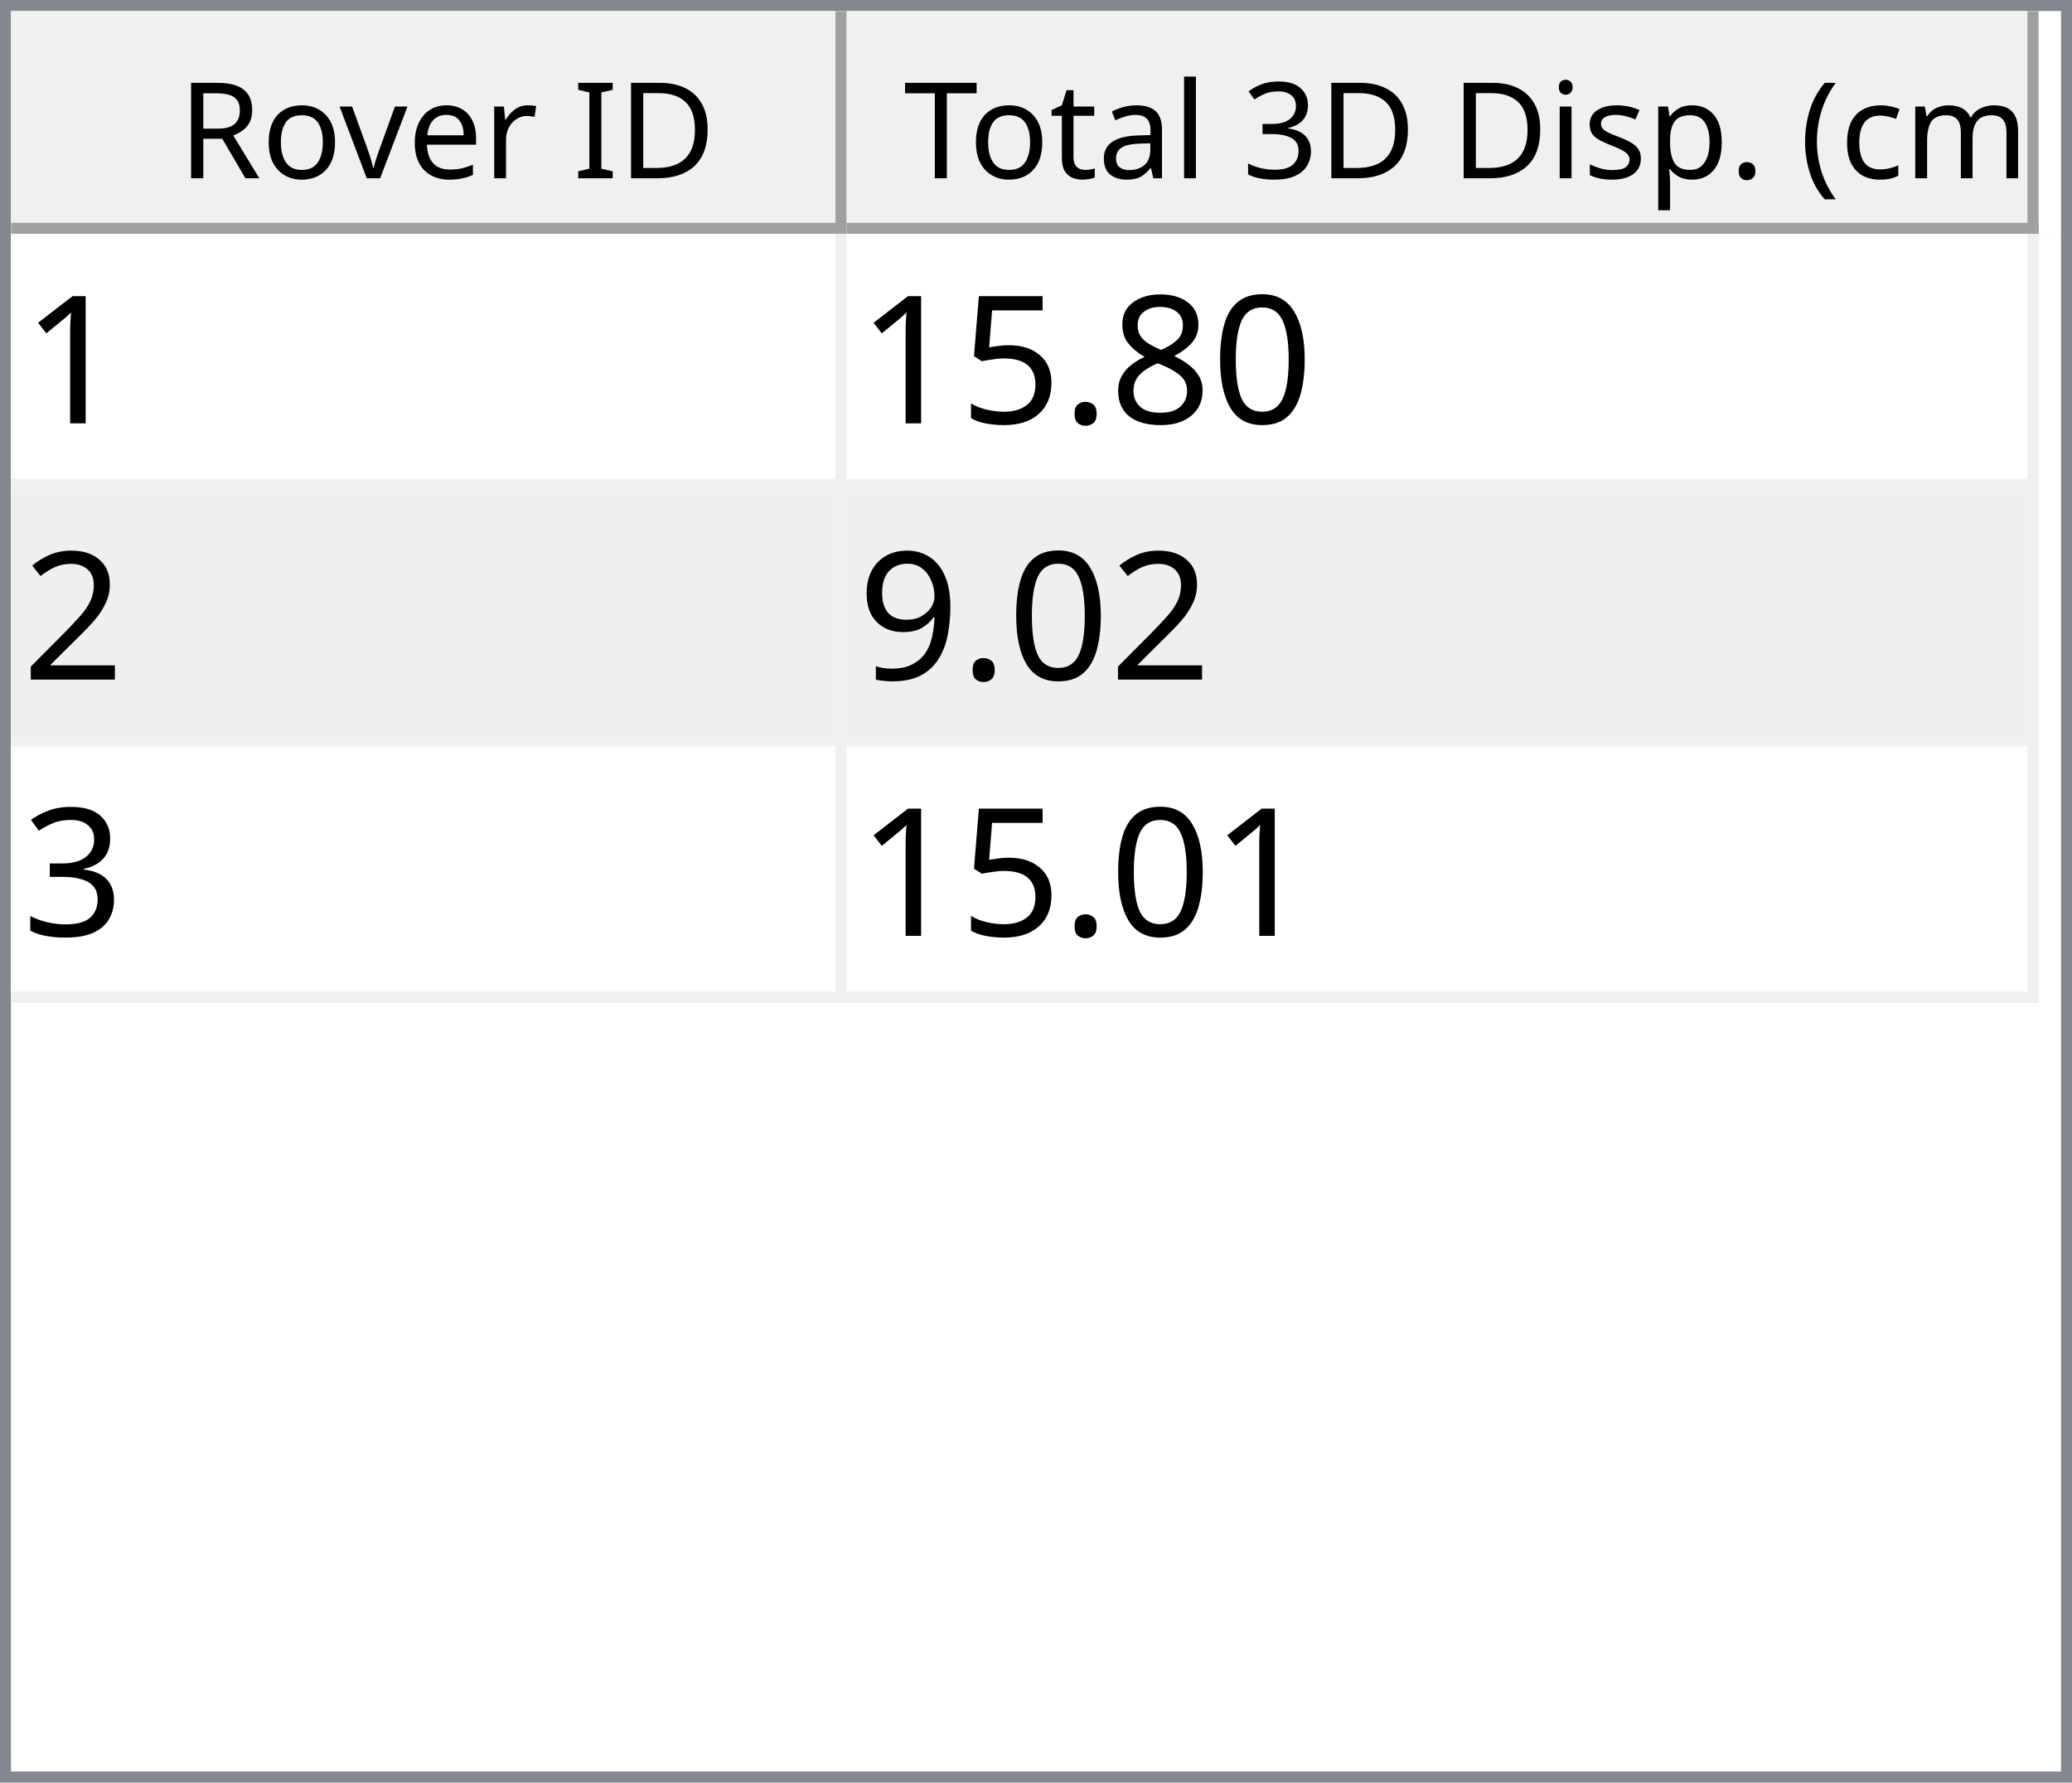
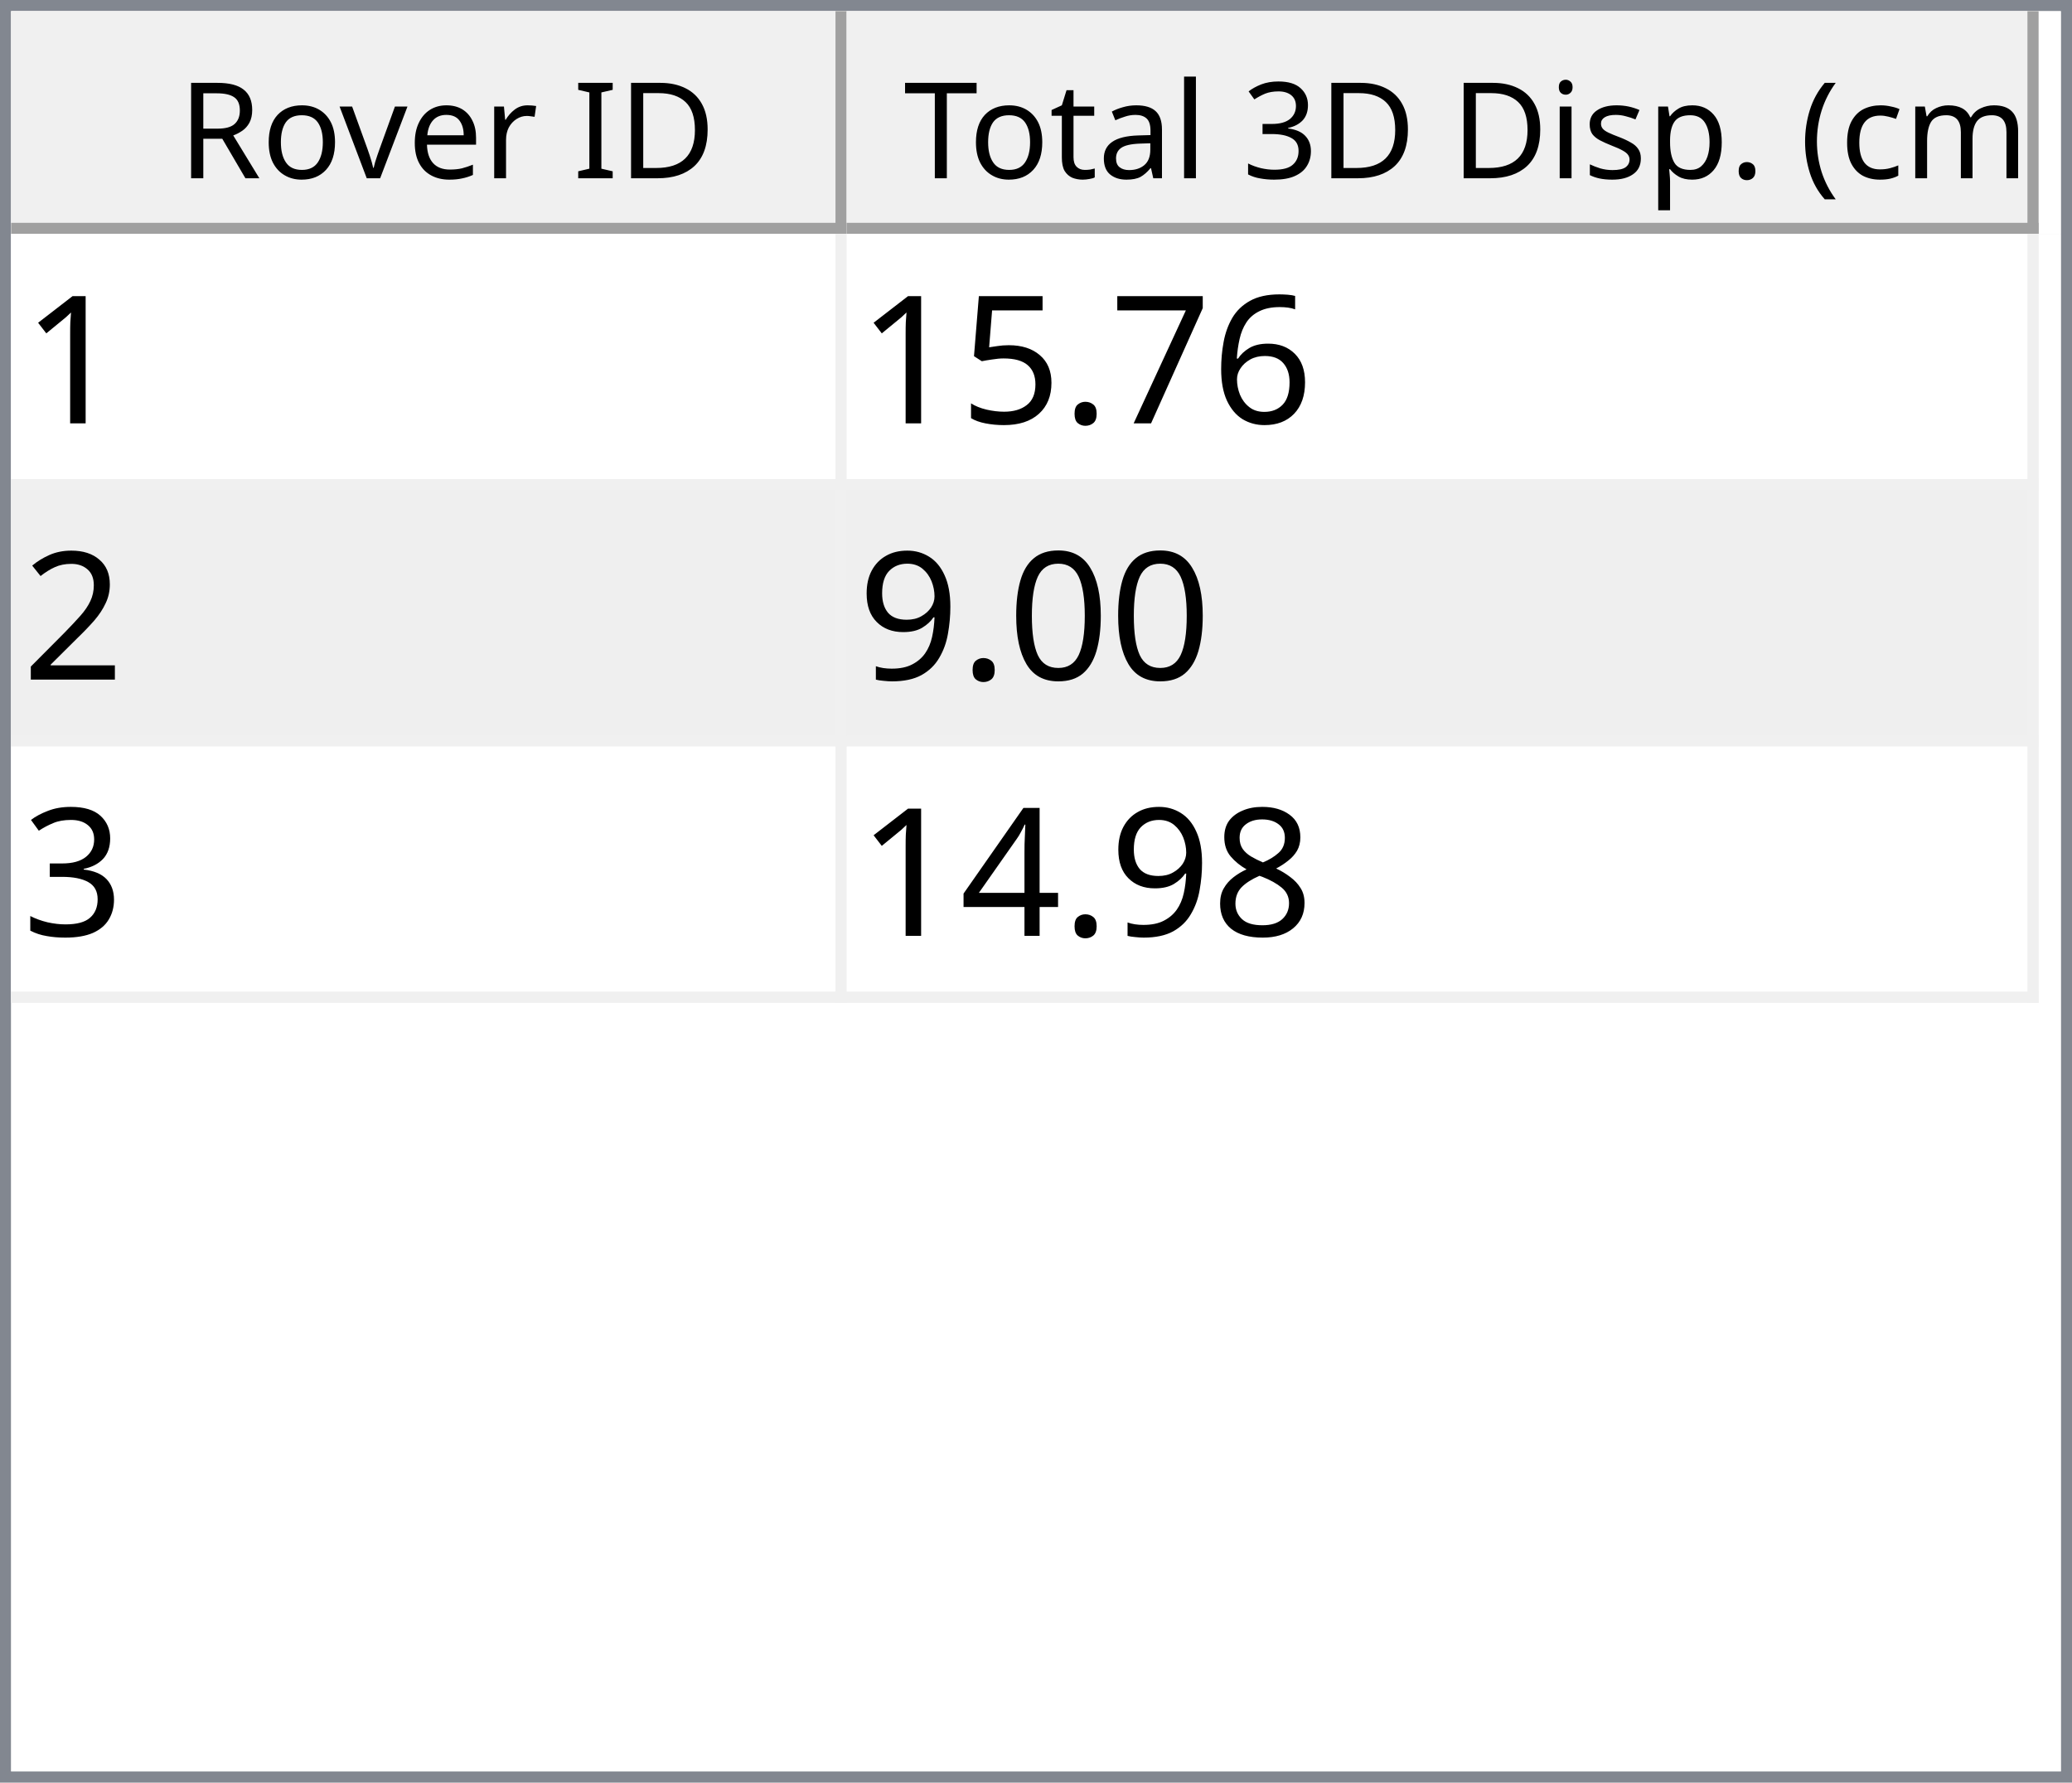
<svg xmlns="http://www.w3.org/2000/svg" style="fill-opacity:1; color-rendering:auto; color-interpolation:auto; text-rendering:auto; stroke:black; stroke-linecap:square; stroke-miterlimit:10; shape-rendering:auto; stroke-opacity:1; fill:black; stroke-dasharray:none; font-weight:normal; stroke-width:1; font-family:'Dialog'; font-style:normal; stroke-linejoin:miter; font-size:12px; stroke-dashoffset:0; image-rendering:auto;" width="186" height="160">
  <defs id="genericDefs" />
  <g>
    <defs id="defs1">
      <clipPath clipPathUnits="userSpaceOnUse" id="clipPath1">
        <path d="M0 0 L186 0 L186 160 L0 160 L0 0 Z" />
      </clipPath>
      <clipPath clipPathUnits="userSpaceOnUse" id="clipPath2">
        <path d="M0 0 L0 160 L186 160 L186 0 Z" />
      </clipPath>
      <clipPath clipPathUnits="userSpaceOnUse" id="clipPath3">
        <path d="M0 0 L0 20 L184 20 L184 0 Z" />
      </clipPath>
      <clipPath clipPathUnits="userSpaceOnUse" id="clipPath4">
        <path d="M0 0 L0 20 L75 20 L75 0 Z" />
      </clipPath>
      <clipPath clipPathUnits="userSpaceOnUse" id="clipPath5">
        <path d="M1 1 L1 19 L74 19 L74 1 Z" />
      </clipPath>
      <clipPath clipPathUnits="userSpaceOnUse" id="clipPath6">
        <path d="M0 0 L0 18 L73 18 L73 0 Z" />
      </clipPath>
      <clipPath clipPathUnits="userSpaceOnUse" id="clipPath7">
        <path d="M-0.5 -0.5 L-0.5 19.5 L74.5 19.5 L74.5 -0.5 Z" />
      </clipPath>
      <clipPath clipPathUnits="userSpaceOnUse" id="clipPath8">
        <path d="M0 0 L0 20 L107 20 L107 0 Z" />
      </clipPath>
      <clipPath clipPathUnits="userSpaceOnUse" id="clipPath9">
        <path d="M1 1 L1 19 L106 19 L106 1 Z" />
      </clipPath>
      <clipPath clipPathUnits="userSpaceOnUse" id="clipPath10">
        <path d="M0 0 L0 18 L105 18 L105 0 Z" />
      </clipPath>
      <clipPath clipPathUnits="userSpaceOnUse" id="clipPath11">
        <path d="M-0.5 -0.5 L-0.5 19.5 L106.5 19.5 L106.5 -0.5 Z" />
      </clipPath>
      <clipPath clipPathUnits="userSpaceOnUse" id="clipPath12">
        <path d="M0 0 L0 138 L184 138 L184 0 Z" />
      </clipPath>
      <clipPath clipPathUnits="userSpaceOnUse" id="clipPath13">
        <path d="M0 0 L0 69 L182 69 L182 0 Z" />
      </clipPath>
      <clipPath clipPathUnits="userSpaceOnUse" id="clipPath14">
        <path d="M-0.5 -0.5 L-0.5 68.5 L181.5 68.5 L181.5 -0.5 Z" />
      </clipPath>
      <clipPath clipPathUnits="userSpaceOnUse" id="clipPath15">
        <path d="M0 0 L0 22 L74 22 L74 0 Z" />
      </clipPath>
      <clipPath clipPathUnits="userSpaceOnUse" id="clipPath16">
        <path d="M0 0 L0 22 L106 22 L106 0 Z" />
      </clipPath>
      <font horiz-adv-x="64.551" id="font1">
        <font-face ascent="107.91" descent="25.098" units-per-em="100" style="font-style:normal; font-family:Segoe UI; font-weight:normal;" />
        <missing-glyph horiz-adv-x="64.551" d="M8.109 0 L8.109 68.266 L56.453 68.266 L56.453 0 L8.109 0 ZM15.328 7.234 L49.219 7.234 L49.219 61.031 L15.328 61.031 L15.328 7.234 Z" />
        <glyph unicode="D" horiz-adv-x="70.117" d="M9.188 0 L9.188 70.016 L28.516 70.016 Q65.531 70.016 65.531 35.891 Q65.531 19.672 55.25 9.836 Q44.969 0 27.734 0 L9.188 0 ZM17.391 62.594 L17.391 7.422 L27.828 7.422 Q41.609 7.422 49.273 14.797 Q56.938 22.172 56.938 35.688 Q56.938 62.594 28.328 62.594 L17.391 62.594 Z" />
        <glyph unicode="I" horiz-adv-x="26.611" d="M17.391 0 L9.188 0 L9.188 70.016 L17.391 70.016 L17.391 0 Z" />
        <glyph unicode=" " horiz-adv-x="27.393" d="" />
        <glyph unicode="r" horiz-adv-x="34.766" d="M34.188 41.891 Q32.078 43.5 28.125 43.5 Q23 43.5 19.555 38.672 Q16.109 33.844 16.109 25.484 L16.109 0 L8.109 0 L8.109 50 L16.109 50 L16.109 39.703 L16.312 39.703 Q18.016 44.969 21.531 47.922 Q25.047 50.875 29.391 50.875 Q32.516 50.875 34.188 50.203 L34.188 41.891 Z" />
        <glyph unicode="e" horiz-adv-x="52.295" d="M48.297 23 L12.984 23 Q13.188 14.656 17.484 10.109 Q21.781 5.562 29.297 5.562 Q37.75 5.562 44.828 11.141 L44.828 3.609 Q38.234 -1.172 27.391 -1.172 Q16.797 -1.172 10.742 5.641 Q4.688 12.453 4.688 24.812 Q4.688 36.469 11.305 43.82 Q17.922 51.172 27.734 51.172 Q37.547 51.172 42.922 44.828 Q48.297 38.484 48.297 27.203 L48.297 23 ZM40.094 29.781 Q40.047 36.719 36.75 40.578 Q33.453 44.438 27.594 44.438 Q21.922 44.438 17.969 40.383 Q14.016 36.328 13.094 29.781 L40.094 29.781 Z" />
        <glyph unicode="v" horiz-adv-x="47.9" d="M47.406 50 L27.484 0 L19.625 0 L0.688 50 L9.469 50 L22.172 13.672 Q23.578 9.672 23.922 6.688 L24.125 6.688 Q24.609 10.453 25.688 13.484 L38.969 50 L47.406 50 Z" />
        <glyph unicode="o" horiz-adv-x="58.594" d="M29 -1.172 Q17.922 -1.172 11.305 5.836 Q4.688 12.844 4.688 24.422 Q4.688 37.016 11.57 44.094 Q18.453 51.172 30.172 51.172 Q41.359 51.172 47.633 44.289 Q53.906 37.406 53.906 25.203 Q53.906 13.234 47.141 6.031 Q40.375 -1.172 29 -1.172 ZM29.594 44.438 Q21.875 44.438 17.383 39.188 Q12.891 33.938 12.891 24.703 Q12.891 15.828 17.43 10.695 Q21.969 5.562 29.594 5.562 Q37.359 5.562 41.531 10.594 Q45.703 15.625 45.703 24.906 Q45.703 34.281 41.531 39.359 Q37.359 44.438 29.594 44.438 Z" />
        <glyph unicode="R" horiz-adv-x="59.814" d="M59.375 0 L49.609 0 L37.891 19.625 Q36.281 22.359 34.766 24.289 Q33.25 26.219 31.664 27.438 Q30.078 28.656 28.25 29.219 Q26.422 29.781 24.125 29.781 L17.391 29.781 L17.391 0 L9.188 0 L9.188 70.016 L30.078 70.016 Q34.672 70.016 38.555 68.867 Q42.438 67.719 45.289 65.375 Q48.141 63.031 49.758 59.547 Q51.375 56.062 51.375 51.375 Q51.375 47.703 50.273 44.656 Q49.172 41.609 47.148 39.211 Q45.125 36.812 42.266 35.133 Q39.406 33.453 35.844 32.516 L35.844 32.328 Q37.594 31.547 38.891 30.547 Q40.188 29.547 41.359 28.18 Q42.531 26.812 43.68 25.078 Q44.828 23.344 46.234 21.047 L59.375 0 ZM17.391 62.594 L17.391 37.203 L28.516 37.203 Q31.594 37.203 34.203 38.133 Q36.812 39.062 38.719 40.797 Q40.625 42.531 41.703 45.047 Q42.781 47.562 42.781 50.688 Q42.781 56.297 39.141 59.445 Q35.5 62.594 28.609 62.594 L17.391 62.594 Z" />
        <glyph unicode=")" horiz-adv-x="30.176" d="M8.297 -15.922 L1.172 -15.922 Q16.406 2.344 16.406 26.812 Q16.406 51.469 1.078 70.016 L8.297 70.016 Q23.531 52.156 23.531 26.703 Q23.531 1.375 8.297 -15.922 Z" />
        <glyph unicode="m" horiz-adv-x="86.133" d="M79.109 0 L71.094 0 L71.094 28.719 Q71.094 37.016 68.531 40.727 Q65.969 44.438 59.906 44.438 Q54.781 44.438 51.195 39.75 Q47.609 35.062 47.609 28.516 L47.609 0 L39.594 0 L39.594 29.688 Q39.594 44.438 28.219 44.438 Q22.953 44.438 19.531 40.016 Q16.109 35.594 16.109 28.516 L16.109 0 L8.109 0 L8.109 50 L16.109 50 L16.109 42.094 L16.312 42.094 Q21.625 51.172 31.844 51.172 Q36.969 51.172 40.773 48.312 Q44.578 45.453 46 40.828 Q51.562 51.172 62.594 51.172 Q79.109 51.172 79.109 30.812 L79.109 0 Z" />
        <glyph unicode="c" horiz-adv-x="46.191" d="M42.188 2.297 Q36.422 -1.172 28.516 -1.172 Q17.828 -1.172 11.258 5.789 Q4.688 12.75 4.688 23.828 Q4.688 36.188 11.766 43.68 Q18.844 51.172 30.672 51.172 Q37.25 51.172 42.281 48.734 L42.281 40.531 Q36.719 44.438 30.375 44.438 Q22.703 44.438 17.797 38.945 Q12.891 33.453 12.891 24.516 Q12.891 15.719 17.508 10.641 Q22.125 5.562 29.891 5.562 Q36.422 5.562 42.188 9.906 L42.188 2.297 Z" />
        <glyph unicode="(" horiz-adv-x="30.176" d="M29.109 -15.922 L21.969 -15.922 Q6.844 1.375 6.844 26.703 Q6.844 52.156 21.969 70.016 L29.203 70.016 Q13.875 51.469 13.875 26.812 Q13.875 2.344 29.109 -15.922 Z" />
        <glyph unicode="." horiz-adv-x="21.68" d="M10.891 -1.078 Q8.641 -1.078 7.055 0.539 Q5.469 2.156 5.469 4.391 Q5.469 6.641 7.055 8.273 Q8.641 9.906 10.891 9.906 Q13.188 9.906 14.797 8.273 Q16.406 6.641 16.406 4.391 Q16.406 2.156 14.797 0.539 Q13.188 -1.078 10.891 -1.078 Z" />
        <glyph unicode="p" horiz-adv-x="58.789" d="M16.312 7.234 L16.109 7.234 L16.109 -23 L8.109 -23 L8.109 50 L16.109 50 L16.109 41.219 L16.312 41.219 Q22.219 51.172 33.594 51.172 Q43.266 51.172 48.688 44.461 Q54.109 37.75 54.109 26.469 Q54.109 13.922 48 6.375 Q41.891 -1.172 31.297 -1.172 Q21.578 -1.172 16.312 7.234 ZM16.109 27.391 L16.109 20.406 Q16.109 14.203 20.141 9.883 Q24.172 5.562 30.375 5.562 Q37.641 5.562 41.773 11.133 Q45.906 16.703 45.906 26.609 Q45.906 34.969 42.047 39.703 Q38.188 44.438 31.594 44.438 Q24.609 44.438 20.359 39.578 Q16.109 34.719 16.109 27.391 Z" />
        <glyph unicode="s" horiz-adv-x="42.432" d="M5.078 1.812 L5.078 10.406 Q11.625 5.562 19.484 5.562 Q30.031 5.562 30.031 12.594 Q30.031 14.594 29.125 15.992 Q28.219 17.391 26.68 18.461 Q25.141 19.531 23.07 20.383 Q21 21.234 18.609 22.172 Q15.281 23.484 12.766 24.828 Q10.25 26.172 8.57 27.859 Q6.891 29.547 6.031 31.695 Q5.172 33.844 5.172 36.719 Q5.172 40.234 6.789 42.945 Q8.406 45.656 11.086 47.484 Q13.766 49.312 17.211 50.242 Q20.656 51.172 24.312 51.172 Q30.812 51.172 35.938 48.922 L35.938 40.828 Q30.422 44.438 23.25 44.438 Q21 44.438 19.195 43.922 Q17.391 43.406 16.094 42.477 Q14.797 41.547 14.086 40.258 Q13.375 38.969 13.375 37.406 Q13.375 35.453 14.086 34.133 Q14.797 32.812 16.164 31.789 Q17.531 30.766 19.484 29.938 Q21.438 29.109 23.922 28.125 Q27.25 26.859 29.883 25.516 Q32.516 24.172 34.375 22.484 Q36.234 20.797 37.234 18.602 Q38.234 16.406 38.234 13.375 Q38.234 9.672 36.602 6.938 Q34.969 4.203 32.234 2.398 Q29.5 0.594 25.93 -0.289 Q22.359 -1.172 18.453 -1.172 Q10.75 -1.172 5.078 1.812 Z" />
        <glyph unicode="i" horiz-adv-x="24.219" d="M12.203 62.703 Q10.062 62.703 8.547 64.164 Q7.031 65.625 7.031 67.875 Q7.031 70.125 8.547 71.609 Q10.062 73.094 12.203 73.094 Q14.406 73.094 15.945 71.609 Q17.484 70.125 17.484 67.875 Q17.484 65.719 15.945 64.211 Q14.406 62.703 12.203 62.703 ZM16.109 0 L8.109 0 L8.109 50 L16.109 50 L16.109 0 Z" />
        <glyph unicode="3" horiz-adv-x="53.906" d="M46.531 19.828 Q46.531 15.094 44.75 11.211 Q42.969 7.328 39.719 4.57 Q36.469 1.812 31.93 0.297 Q27.391 -1.219 21.922 -1.219 Q11.922 -1.219 6 2.594 L6 11.188 Q13.094 5.609 22.219 5.609 Q25.875 5.609 28.828 6.539 Q31.781 7.469 33.906 9.227 Q36.031 10.984 37.18 13.477 Q38.328 15.969 38.328 19.094 Q38.328 32.812 18.797 32.812 L12.984 32.812 L12.984 39.594 L18.5 39.594 Q35.797 39.594 35.797 52.484 Q35.797 64.406 22.609 64.406 Q15.188 64.406 8.688 59.422 L8.688 67.188 Q15.375 71.188 24.609 71.188 Q29 71.188 32.57 69.969 Q36.141 68.75 38.68 66.555 Q41.219 64.359 42.609 61.281 Q44 58.203 44 54.5 Q44 40.672 30.031 36.719 L30.031 36.531 Q33.594 36.141 36.625 34.797 Q39.656 33.453 41.852 31.305 Q44.047 29.156 45.289 26.25 Q46.531 23.344 46.531 19.828 Z" />
        <glyph unicode="l" horiz-adv-x="24.219" d="M16.109 0 L8.109 0 L8.109 74.031 L16.109 74.031 L16.109 0 Z" />
        <glyph unicode="a" horiz-adv-x="50.879" d="M43.891 0 L35.891 0 L35.891 7.812 L35.688 7.812 Q30.469 -1.172 20.312 -1.172 Q12.844 -1.172 8.617 2.781 Q4.391 6.734 4.391 13.281 Q4.391 27.297 20.906 29.594 L35.891 31.688 Q35.891 44.438 25.594 44.438 Q16.547 44.438 9.281 38.281 L9.281 46.484 Q16.656 51.172 26.266 51.172 Q43.891 51.172 43.891 32.516 L43.891 0 ZM35.891 25.297 L23.828 23.641 Q18.266 22.859 15.43 20.875 Q12.594 18.891 12.594 13.875 Q12.594 10.203 15.211 7.883 Q17.828 5.562 22.172 5.562 Q28.125 5.562 32.008 9.742 Q35.891 13.922 35.891 20.312 L35.891 25.297 Z" />
        <glyph unicode="t" horiz-adv-x="33.887" d="M31.297 0.484 Q28.469 -1.078 23.828 -1.078 Q10.688 -1.078 10.688 13.578 L10.688 43.172 L2.094 43.172 L2.094 50 L10.688 50 L10.688 62.203 L18.703 64.797 L18.703 50 L31.297 50 L31.297 43.172 L18.703 43.172 L18.703 14.984 Q18.703 9.969 20.414 7.82 Q22.125 5.672 26.078 5.672 Q29.109 5.672 31.297 7.328 L31.297 0.484 Z" />
        <glyph unicode="T" horiz-adv-x="52.393" d="M50.594 62.594 L30.375 62.594 L30.375 0 L22.172 0 L22.172 62.594 L2 62.594 L2 70.016 L50.594 70.016 L50.594 62.594 Z" />
      </font>
      <font horiz-adv-x="75.0" id="font2">
        <font-face ascent="100.537" descent="21.973" units-per-em="100" style="font-style:normal; font-family:sans-serif; font-weight:normal;" />
        <missing-glyph horiz-adv-x="75.0" d="M12.5 0 L12.5 62.5 L62.5 62.5 L62.5 0 L12.5 0 ZM14.062 1.562 L60.938 1.562 L60.938 60.938 L14.062 60.938 L14.062 1.562 Z" />
        <glyph unicode="1" horiz-adv-x="55.615" d="M37.25 0 L28.469 0 L28.469 56 Q25.297 52.984 20.141 49.953 Q14.984 46.922 10.891 45.406 L10.891 53.906 Q18.266 57.375 23.781 62.305 Q29.297 67.234 31.594 71.875 L37.25 71.875 L37.25 0 Z" />
-         <glyph unicode="0" horiz-adv-x="55.615" d="M4.156 35.297 Q4.156 48 6.766 55.742 Q9.375 63.484 14.523 67.68 Q19.672 71.875 27.484 71.875 Q33.25 71.875 37.594 69.555 Q41.938 67.234 44.773 62.867 Q47.609 58.5 49.219 52.227 Q50.828 45.953 50.828 35.297 Q50.828 22.703 48.242 14.969 Q45.656 7.234 40.508 3.008 Q35.359 -1.219 27.484 -1.219 Q17.141 -1.219 11.234 6.203 Q4.156 15.141 4.156 35.297 ZM13.188 35.297 Q13.188 17.672 17.312 11.836 Q21.438 6 27.484 6 Q33.547 6 37.672 11.859 Q41.797 17.719 41.797 35.297 Q41.797 52.984 37.672 58.789 Q33.547 64.594 27.391 64.594 Q21.344 64.594 17.719 59.469 Q13.188 52.938 13.188 35.297 Z" />
-         <glyph unicode="8" horiz-adv-x="55.615" d="M17.672 38.812 Q12.203 40.828 9.57 44.539 Q6.938 48.25 6.938 53.422 Q6.938 61.234 12.555 66.555 Q18.172 71.875 27.484 71.875 Q36.859 71.875 42.578 66.43 Q48.297 60.984 48.297 53.172 Q48.297 48.188 45.68 44.508 Q43.062 40.828 37.75 38.812 Q44.344 36.672 47.781 31.883 Q51.219 27.094 51.219 20.453 Q51.219 11.281 44.727 5.031 Q38.234 -1.219 27.641 -1.219 Q17.047 -1.219 10.547 5.055 Q4.047 11.328 4.047 20.703 Q4.047 27.688 7.594 32.398 Q11.141 37.109 17.672 38.812 ZM15.922 53.719 Q15.922 48.641 19.195 45.414 Q22.469 42.188 27.688 42.188 Q32.766 42.188 36.016 45.383 Q39.266 48.578 39.266 53.219 Q39.266 58.062 35.914 61.359 Q32.562 64.656 27.594 64.656 Q22.562 64.656 19.242 61.43 Q15.922 58.203 15.922 53.719 ZM13.094 20.656 Q13.094 16.891 14.875 13.375 Q16.656 9.859 20.172 7.93 Q23.688 6 27.734 6 Q34.031 6 38.133 10.055 Q42.234 14.109 42.234 20.359 Q42.234 26.703 38.016 30.859 Q33.797 35.016 27.438 35.016 Q21.234 35.016 17.164 30.914 Q13.094 26.812 13.094 20.656 Z" />
+         <glyph unicode="6" horiz-adv-x="55.615" d="M49.75 54.047 L41.016 53.375 Q39.844 58.547 37.703 60.891 Q34.125 64.656 28.906 64.656 Q24.703 64.656 21.531 62.312 Q17.391 59.281 14.992 53.469 Q12.594 47.656 12.5 36.922 Q15.672 41.75 20.266 44.094 Q24.859 46.438 29.891 46.438 Q38.672 46.438 44.852 39.969 Q51.031 33.5 51.031 23.25 Q51.031 16.5 48.125 10.719 Q45.219 4.938 40.141 1.859 Q35.062 -1.219 28.609 -1.219 Q17.625 -1.219 10.695 6.859 Q3.766 14.938 3.766 33.5 Q3.766 54.25 11.422 63.672 Q18.109 71.875 29.438 71.875 Q37.891 71.875 43.289 67.141 Q48.688 62.406 49.75 54.047 ZM13.875 23.188 Q13.875 18.656 15.797 14.508 Q17.719 10.359 21.188 8.18 Q24.656 6 28.469 6 Q34.031 6 38.039 10.492 Q42.047 14.984 42.047 22.703 Q42.047 30.125 38.086 34.398 Q34.125 38.672 28.125 38.672 Q22.172 38.672 18.023 34.398 Q13.875 30.125 13.875 23.188 Z" />
+         <glyph unicode="7" horiz-adv-x="55.615" d="M4.734 62.203 L4.734 70.656 L51.078 70.656 L51.078 63.812 Q44.234 56.547 37.523 44.484 Q30.812 32.422 27.156 19.672 Q24.516 10.688 23.781 0 L14.75 0 Q14.891 8.453 18.062 20.414 Q21.234 32.375 27.172 43.484 Q33.109 54.594 39.797 62.203 L4.734 62.203 Z" />
        <glyph unicode="." horiz-adv-x="27.783" d="M9.078 0 L9.078 10.016 L19.094 10.016 L19.094 0 L9.078 0 Z" />
        <glyph unicode="5" horiz-adv-x="55.615" d="M4.156 18.75 L13.375 19.531 Q14.406 12.797 18.141 9.398 Q21.875 6 27.156 6 Q33.5 6 37.891 10.789 Q42.281 15.578 42.281 23.484 Q42.281 31 38.062 35.352 Q33.844 39.703 27 39.703 Q22.75 39.703 19.336 37.773 Q15.922 35.844 13.969 32.766 L5.719 33.844 L12.641 70.609 L48.25 70.609 L48.25 62.203 L19.672 62.203 L15.828 42.969 Q22.266 47.469 29.344 47.469 Q38.719 47.469 45.164 40.969 Q51.609 34.469 51.609 24.266 Q51.609 14.547 45.953 7.469 Q39.062 -1.219 27.156 -1.219 Q17.391 -1.219 11.211 4.25 Q5.031 9.719 4.156 18.75 Z" />
        <glyph unicode="2" horiz-adv-x="55.615" d="M50.344 8.453 L50.344 0 L3.031 0 Q2.938 3.172 4.047 6.109 Q5.859 10.938 9.836 15.625 Q13.812 20.312 21.344 26.469 Q33.016 36.031 37.117 41.625 Q41.219 47.219 41.219 52.203 Q41.219 57.422 37.477 61.008 Q33.734 64.594 27.734 64.594 Q21.391 64.594 17.578 60.789 Q13.766 56.984 13.719 50.25 L4.688 51.172 Q5.609 61.281 11.664 66.578 Q17.719 71.875 27.938 71.875 Q38.234 71.875 44.242 66.164 Q50.25 60.453 50.25 52 Q50.25 47.703 48.492 43.555 Q46.734 39.406 42.656 34.812 Q38.578 30.219 29.109 22.219 Q21.188 15.578 18.945 13.211 Q16.703 10.844 15.234 8.453 L50.344 8.453 Z" />
+         <glyph unicode="0" horiz-adv-x="55.615" d="M4.156 35.297 Q4.156 48 6.766 55.742 Q9.375 63.484 14.523 67.68 Q19.672 71.875 27.484 71.875 Q33.25 71.875 37.594 69.555 Q41.938 67.234 44.773 62.867 Q47.609 58.5 49.219 52.227 Q50.828 45.953 50.828 35.297 Q50.828 22.703 48.242 14.969 Q45.656 7.234 40.508 3.008 Q35.359 -1.219 27.484 -1.219 Q17.141 -1.219 11.234 6.203 Q4.156 15.141 4.156 35.297 ZM13.188 35.297 Q13.188 17.672 17.312 11.836 Q21.438 6 27.484 6 Q33.547 6 37.672 11.859 Q41.797 17.719 41.797 35.297 Q41.797 52.984 37.672 58.789 Q33.547 64.594 27.391 64.594 Q21.344 64.594 17.719 59.469 Q13.188 52.938 13.188 35.297 Z" />
        <glyph unicode="9" horiz-adv-x="55.615" d="M5.469 16.547 L13.922 17.328 Q14.984 11.375 18.016 8.688 Q21.047 6 25.781 6 Q29.828 6 32.883 7.859 Q35.938 9.719 37.891 12.82 Q39.844 15.922 41.164 21.195 Q42.484 26.469 42.484 31.938 Q42.484 32.516 42.438 33.688 Q39.797 29.5 35.234 26.883 Q30.672 24.266 25.344 24.266 Q16.453 24.266 10.305 30.711 Q4.156 37.156 4.156 47.703 Q4.156 58.594 10.578 65.234 Q17 71.875 26.656 71.875 Q33.641 71.875 39.43 68.117 Q45.219 64.359 48.219 57.398 Q51.219 50.438 51.219 37.25 Q51.219 23.531 48.242 15.406 Q45.266 7.281 39.383 3.031 Q33.5 -1.219 25.594 -1.219 Q17.188 -1.219 11.867 3.445 Q6.547 8.109 5.469 16.547 ZM41.453 48.141 Q41.453 55.719 37.43 60.156 Q33.406 64.594 27.734 64.594 Q21.875 64.594 17.531 59.812 Q13.188 55.031 13.188 47.406 Q13.188 40.578 17.312 36.305 Q21.438 32.031 27.484 32.031 Q33.594 32.031 37.523 36.305 Q41.453 40.578 41.453 48.141 Z" />
        <glyph unicode="3" horiz-adv-x="55.615" d="M4.203 18.891 L12.984 20.062 Q14.5 12.594 18.141 9.297 Q21.781 6 27 6 Q33.203 6 37.477 10.297 Q41.75 14.594 41.75 20.953 Q41.75 27 37.797 30.93 Q33.844 34.859 27.734 34.859 Q25.25 34.859 21.531 33.891 L22.516 41.609 Q23.391 41.5 23.922 41.5 Q29.547 41.5 34.039 44.43 Q38.531 47.359 38.531 53.469 Q38.531 58.297 35.258 61.477 Q31.984 64.656 26.812 64.656 Q21.688 64.656 18.266 61.43 Q14.844 58.203 13.875 51.766 L5.078 53.328 Q6.688 62.156 12.398 67.016 Q18.109 71.875 26.609 71.875 Q32.469 71.875 37.398 69.359 Q42.328 66.844 44.945 62.5 Q47.562 58.156 47.562 53.266 Q47.562 48.641 45.07 44.828 Q42.578 41.016 37.703 38.766 Q44.047 37.312 47.562 32.695 Q51.078 28.078 51.078 21.141 Q51.078 11.766 44.242 5.25 Q37.406 -1.266 26.953 -1.266 Q17.531 -1.266 11.305 4.352 Q5.078 9.969 4.203 18.891 Z" />
+         <glyph unicode="8" horiz-adv-x="55.615" d="M17.672 38.812 Q12.203 40.828 9.57 44.539 Q6.938 48.25 6.938 53.422 Q6.938 61.234 12.555 66.555 Q18.172 71.875 27.484 71.875 Q36.859 71.875 42.578 66.43 Q48.297 60.984 48.297 53.172 Q48.297 48.188 45.68 44.508 Q43.062 40.828 37.75 38.812 Q44.344 36.672 47.781 31.883 Q51.219 27.094 51.219 20.453 Q51.219 11.281 44.727 5.031 Q38.234 -1.219 27.641 -1.219 Q17.047 -1.219 10.547 5.055 Q4.047 11.328 4.047 20.703 Q4.047 27.688 7.594 32.398 Q11.141 37.109 17.672 38.812 ZM15.922 53.719 Q15.922 48.641 19.195 45.414 Q22.469 42.188 27.688 42.188 Q32.766 42.188 36.016 45.383 Q39.266 48.578 39.266 53.219 Q39.266 58.062 35.914 61.359 Q32.562 64.656 27.594 64.656 Q22.562 64.656 19.242 61.43 Q15.922 58.203 15.922 53.719 ZM13.094 20.656 Q13.094 16.891 14.875 13.375 Q16.656 9.859 20.172 7.93 Q23.688 6 27.734 6 Q34.031 6 38.133 10.055 Q42.234 14.109 42.234 20.359 Q42.234 26.703 38.016 30.859 Q33.797 35.016 27.438 35.016 Q21.234 35.016 17.164 30.914 Q13.094 26.812 13.094 20.656 Z" />
+         <glyph unicode="4" horiz-adv-x="55.615" d="M32.328 0 L32.328 17.141 L1.266 17.141 L1.266 25.203 L33.938 71.578 L41.109 71.578 L41.109 25.203 L50.781 25.203 L50.781 17.141 L41.109 17.141 L41.109 0 L32.328 0 ZM32.328 25.203 L32.328 57.469 L9.906 25.203 L32.328 25.203 Z" />
      </font>
    </defs>
    <g style="fill:white; stroke:white;">
      <rect x="0" y="0" width="186" style="clip-path:url(#clipPath1); stroke:none;" height="160" />
    </g>
    <g style="fill:white; text-rendering:optimizeSpeed; color-rendering:optimizeSpeed; image-rendering:optimizeSpeed; shape-rendering:crispEdges; stroke:white; color-interpolation:sRGB;">
      <rect x="0" width="186" height="160" y="0" style="stroke:none;" />
      <path style="stroke:none;" d="M0 160 L186 160 L186 0 L0 0 Z" />
    </g>
    <g style="fill:rgb(240,240,240); font-family:'Segoe UI'; stroke:rgb(240,240,240);">
      <rect x="0" y="0" width="186" style="clip-path:url(#clipPath2); stroke:none;" height="160" />
    </g>
    <g style="fill:rgb(130,135,144); font-family:'Segoe UI'; stroke:rgb(130,135,144);">
      <path d="M0 0 L186 0 L186 160 L0 160 L0 0 ZM1 1 L185 1 L185 159 L1 159 L1 1 Z" style="fill-rule:evenodd; clip-path:url(#clipPath2); stroke:none;" />
    </g>
    <g style="fill:white; font-family:'Segoe UI'; stroke:white;" transform="translate(1,1)">
      <rect x="0" y="0" width="184" style="clip-path:url(#clipPath3); stroke:none;" height="20" />
    </g>
    <g style="fill:rgb(240,240,240); font-family:'Segoe UI'; stroke:rgb(240,240,240);" transform="translate(1,1)">
      <rect x="0" y="0" width="75" style="clip-path:url(#clipPath4); stroke:none;" height="20" />
    </g>
    <g style="font-family:'Segoe UI';" transform="translate(2,2)">
      <text x="14" xml:space="preserve" y="14" style="clip-path:url(#clipPath6); stroke:none;">Rover ID</text>
    </g>
    <g style="fill:rgb(160,160,160); font-family:'Segoe UI'; stroke:rgb(160,160,160); stroke-linejoin:bevel;" transform="translate(1.5,1.5)">
      <line x1="74" x2="74" y1="0" style="fill:none; clip-path:url(#clipPath7);" y2="19" />
    </g>
    <g style="fill:rgb(160,160,160); font-family:'Segoe UI'; stroke:rgb(160,160,160); stroke-linejoin:bevel;" transform="matrix(1,0,0,1,1,1) translate(0.5,0.5)">
      <line x1="0" x2="74" y1="19" style="fill:none; clip-path:url(#clipPath7);" y2="19" />
    </g>
    <g style="fill:rgb(240,240,240); font-family:'Segoe UI'; stroke:rgb(240,240,240);" transform="translate(76,1)">
      <rect x="0" y="0" width="107" style="clip-path:url(#clipPath8); stroke:none;" height="20" />
    </g>
    <g style="font-family:'Segoe UI';" transform="translate(77,2)">
      <text x="1" xml:space="preserve" y="14" style="clip-path:url(#clipPath10); stroke:none;"> Total 3D Disp. (cm)</text>
    </g>
    <g style="fill:rgb(160,160,160); font-family:'Segoe UI'; stroke:rgb(160,160,160); stroke-linejoin:bevel;" transform="translate(76.5,1.5)">
      <line x1="106" x2="106" y1="0" style="fill:none; clip-path:url(#clipPath11);" y2="19" />
    </g>
    <g style="fill:rgb(160,160,160); font-family:'Segoe UI'; stroke:rgb(160,160,160); stroke-linejoin:bevel;" transform="matrix(1,0,0,1,76,1) translate(0.5,0.5)">
      <line x1="0" x2="106" y1="19" style="fill:none; clip-path:url(#clipPath11);" y2="19" />
    </g>
    <g style="fill:white; font-family:'Segoe UI'; stroke:white;" transform="translate(1,21)">
      <rect x="0" y="0" width="184" style="clip-path:url(#clipPath12); stroke:none;" height="138" />
    </g>
    <g style="fill:rgb(240,240,240); font-size:16px; font-family:sans-serif; stroke:rgb(240,240,240);" transform="translate(1,21)">
      <rect x="0" y="0" width="182" style="clip-path:url(#clipPath13); stroke:none;" height="69" />
      <line transform="translate(0.5,0.5)" x1="0" x2="181" y1="22" style="clip-path:url(#clipPath14); fill:none; stroke-linejoin:bevel;" y2="22" />
    </g>
    <g transform="matrix(1,0,0,1,1,21) translate(0.5,0.5)" style="fill:rgb(240,240,240); font-size:16px; font-family:sans-serif; stroke:rgb(240,240,240); stroke-linejoin:bevel;">
      <line x1="0" x2="181" y1="45" style="fill:none; clip-path:url(#clipPath14);" y2="45" />
    </g>
    <g transform="matrix(1,0,0,1,1,21) translate(0.5,0.5)" style="fill:rgb(240,240,240); font-size:16px; font-family:sans-serif; stroke:rgb(240,240,240); stroke-linejoin:bevel;">
      <line x1="0" x2="181" y1="68" style="fill:none; clip-path:url(#clipPath14);" y2="68" />
    </g>
    <g transform="matrix(1,0,0,1,1,21) translate(0.5,0.5)" style="fill:rgb(240,240,240); font-size:16px; font-family:sans-serif; stroke:rgb(240,240,240); stroke-linejoin:bevel;">
      <line x1="74" x2="74" y1="0" style="fill:none; clip-path:url(#clipPath14);" y2="68" />
    </g>
    <g transform="matrix(1,0,0,1,1,21) translate(0.5,0.5)" style="fill:rgb(240,240,240); font-size:16px; font-family:sans-serif; stroke:rgb(240,240,240); stroke-linejoin:bevel;">
      <line x1="181" x2="181" y1="0" style="fill:none; clip-path:url(#clipPath14);" y2="68" />
    </g>
    <g style="fill:white; font-size:16px; font-family:sans-serif; stroke:white;" transform="matrix(1,0,0,1,1,21)">
      <rect x="0" y="0" width="74" style="clip-path:url(#clipPath15); stroke:none;" height="22" />
      <text x="1" y="17" style="fill:black; clip-path:url(#clipPath15); stroke:none;" xml:space="preserve">1</text>
    </g>
    <g style="fill:white; font-size:16px; font-family:sans-serif; stroke:white;" transform="matrix(1,0,0,1,1,21) translate(75,0)">
      <rect x="0" y="0" width="106" style="clip-path:url(#clipPath16); stroke:none;" height="22" />
-       <text x="1" y="17" style="fill:black; clip-path:url(#clipPath16); stroke:none;" xml:space="preserve">15.80</text>
+       <text x="1" y="17" style="fill:black; clip-path:url(#clipPath16); stroke:none;" xml:space="preserve">15.76</text>
    </g>
    <g style="fill:rgb(239,239,239); font-size:16px; font-family:sans-serif; stroke:rgb(239,239,239);" transform="matrix(1,0,0,1,1,21) translate(0,23)">
      <rect x="0" y="0" width="74" style="clip-path:url(#clipPath15); stroke:none;" height="22" />
      <text x="1" y="17" style="fill:black; clip-path:url(#clipPath15); stroke:none;" xml:space="preserve">2</text>
    </g>
    <g style="fill:rgb(239,239,239); font-size:16px; font-family:sans-serif; stroke:rgb(239,239,239);" transform="matrix(1,0,0,1,1,21) translate(75,23)">
      <rect x="0" y="0" width="106" style="clip-path:url(#clipPath16); stroke:none;" height="22" />
-       <text x="1" y="17" style="fill:black; clip-path:url(#clipPath16); stroke:none;" xml:space="preserve">9.02</text>
+       <text x="1" y="17" style="fill:black; clip-path:url(#clipPath16); stroke:none;" xml:space="preserve">9.00</text>
    </g>
    <g style="fill:white; font-size:16px; font-family:sans-serif; stroke:white;" transform="matrix(1,0,0,1,1,21) translate(0,46)">
      <rect x="0" y="0" width="74" style="clip-path:url(#clipPath15); stroke:none;" height="22" />
      <text x="1" y="17" style="fill:black; clip-path:url(#clipPath15); stroke:none;" xml:space="preserve">3</text>
    </g>
    <g style="fill:white; font-size:16px; font-family:sans-serif; stroke:white;" transform="matrix(1,0,0,1,1,21) translate(75,46)">
      <rect x="0" y="0" width="106" style="clip-path:url(#clipPath16); stroke:none;" height="22" />
-       <text x="1" y="17" style="fill:black; clip-path:url(#clipPath16); stroke:none;" xml:space="preserve">15.01</text>
+       <text x="1" y="17" style="fill:black; clip-path:url(#clipPath16); stroke:none;" xml:space="preserve">14.98</text>
    </g>
  </g>
</svg>
